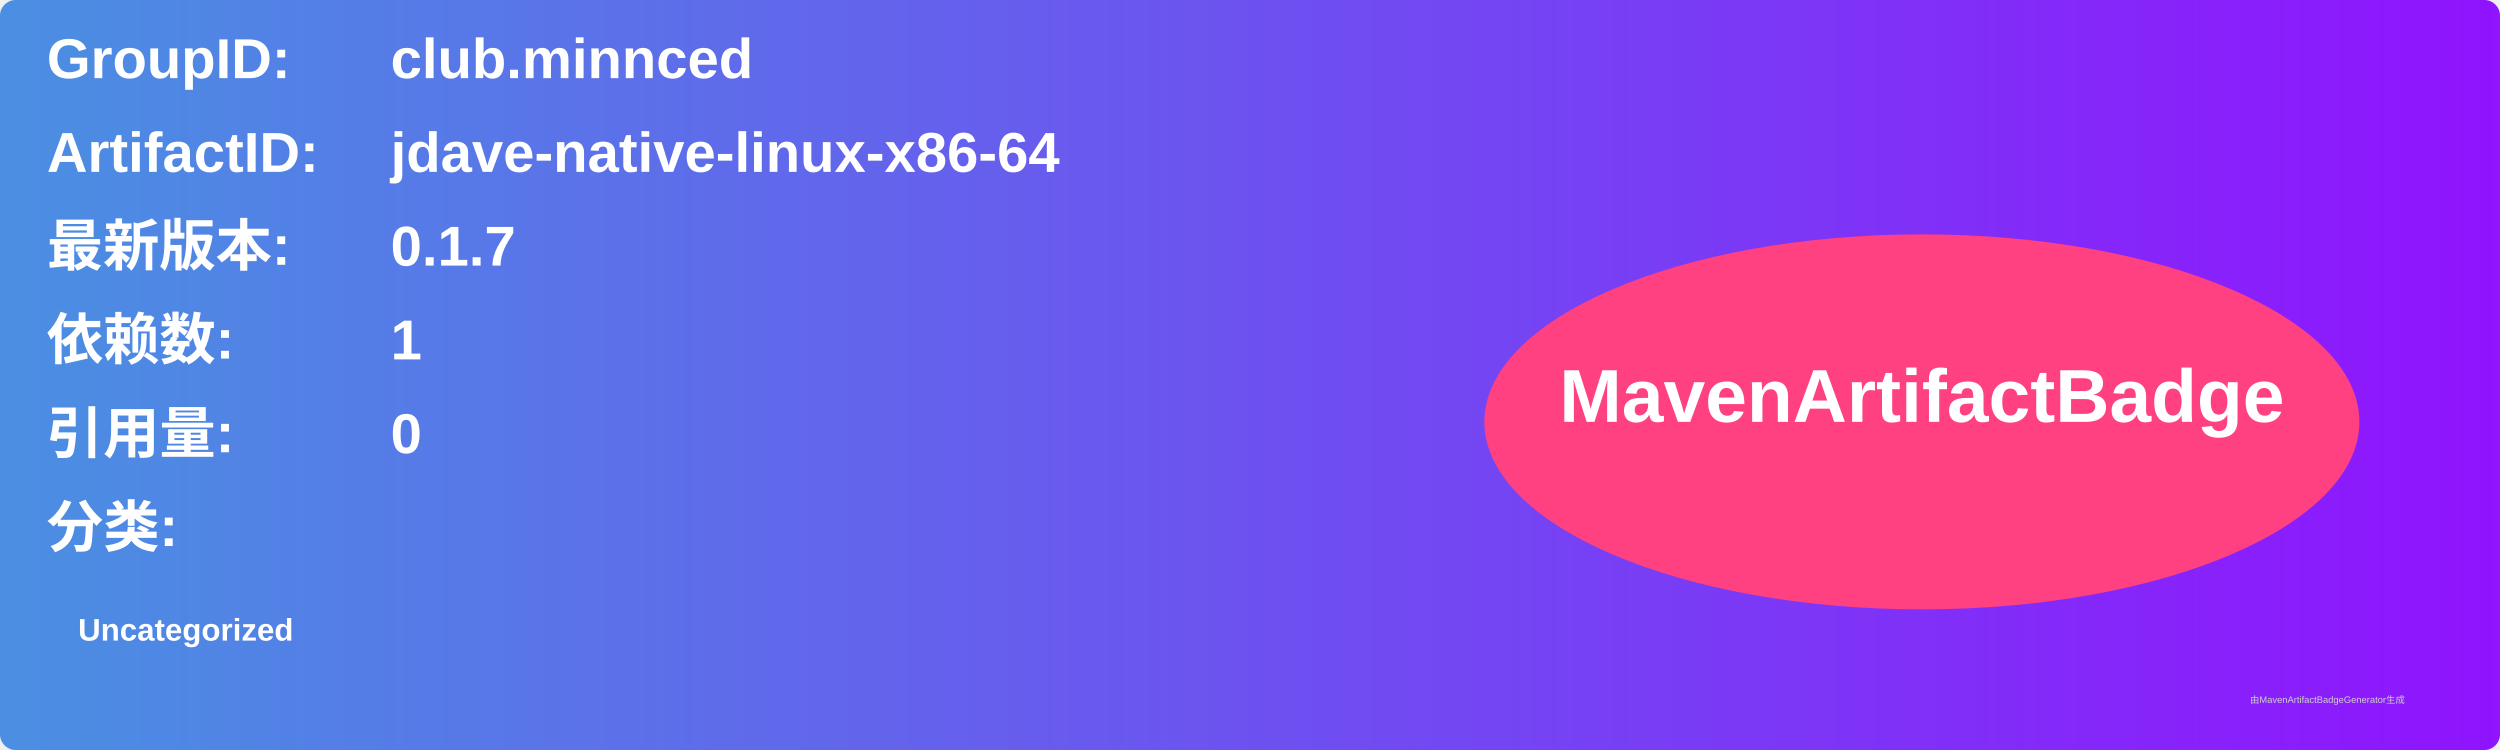
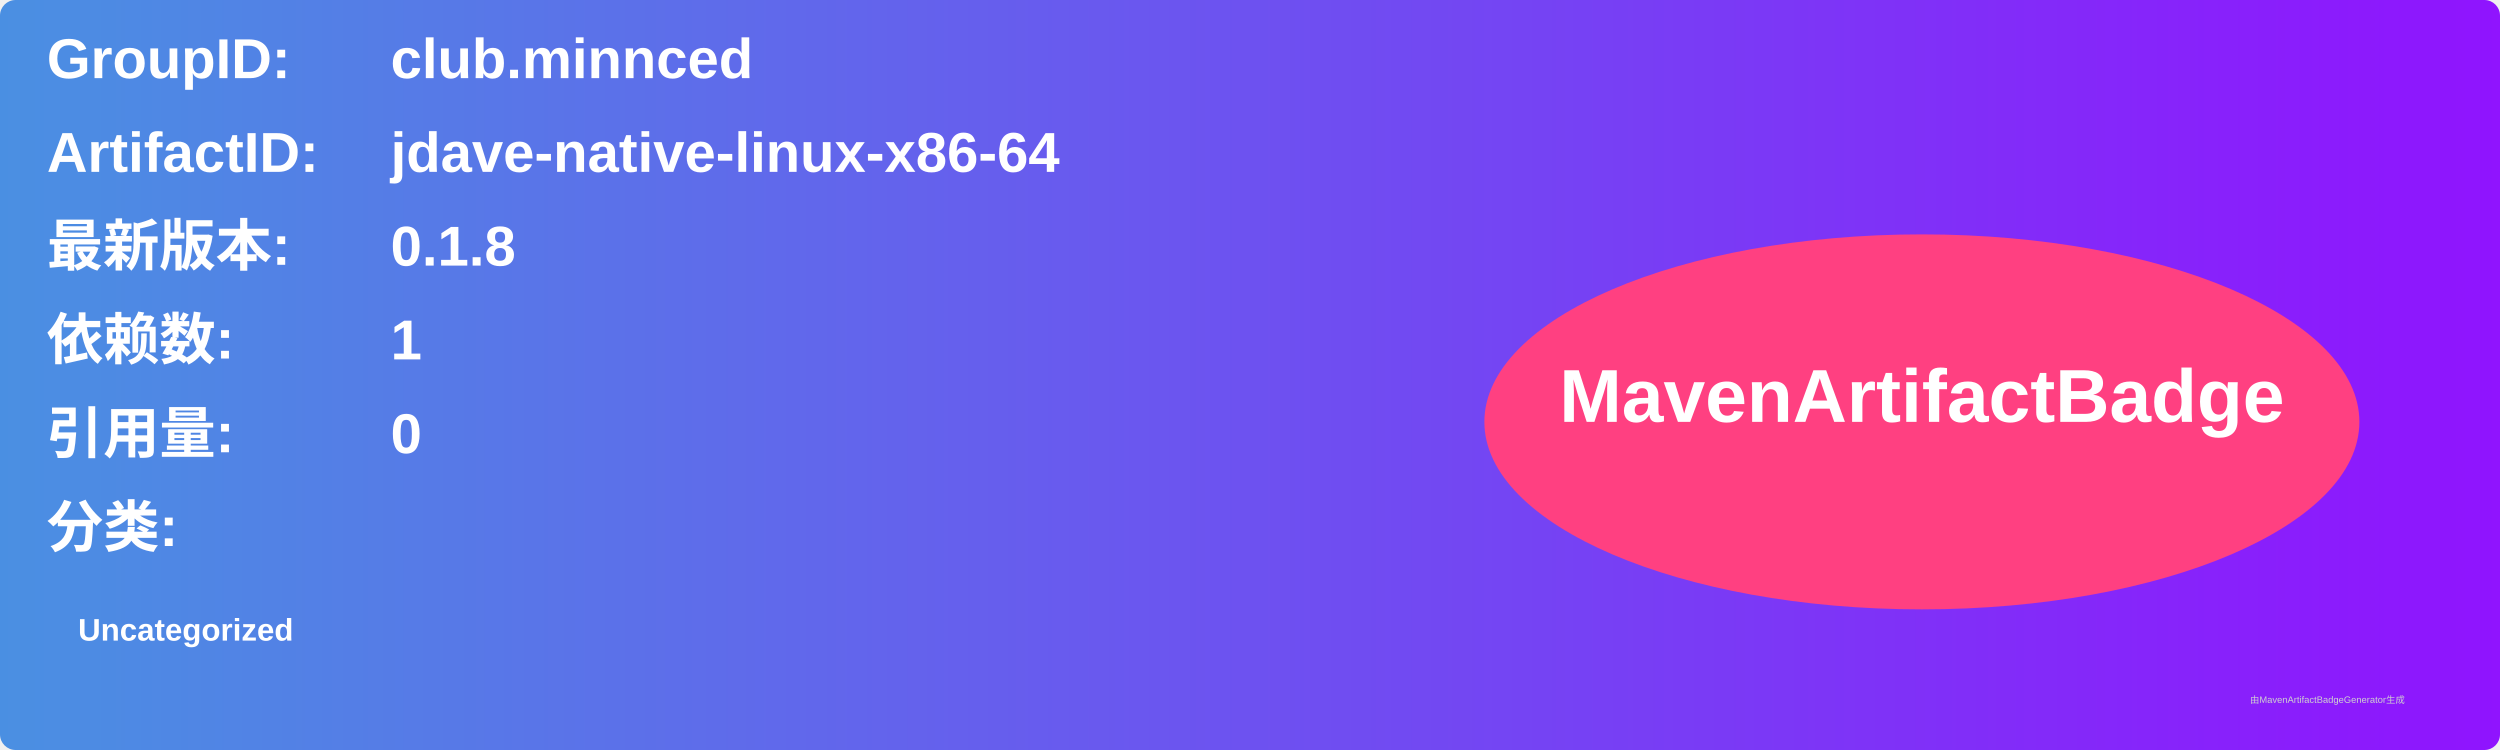
<svg xmlns="http://www.w3.org/2000/svg" width="800" height="240" viewBox="0 0 800 240">
  <linearGradient id="grad" x1="0%" y1="0%" x2="100%" y2="0%">
    <stop offset="0%" stop-color="#4a90e2" />
    <stop offset="100%" stop-color="#9013fe" />
  </linearGradient>
  <rect width="100%" height="100%" rx="5" ry="5" fill="url(#grad)" />
  <g transform="translate(15, 15)">
    <text x="0" y="10" font-family="Arial" font-size="18" fill="white" font-weight="bold" width="260">GroupID:</text>
    <text x="110" y="10" font-family="Arial" font-size="18" fill="white" font-weight="bold" width="460">club.minnced</text>
    <text x="0" y="40" font-family="Arial" font-size="18" fill="white" font-weight="bold" width="260">ArtifactID:</text>
    <text x="110" y="40" font-family="Arial" font-size="18" fill="white" font-weight="bold" width="460">jdave-native-linux-x86-64</text>
    <text x="0" y="70" font-family="Arial" font-size="18" fill="white" font-weight="bold">最新版本:</text>
    <text x="110" y="70" font-family="Arial" font-size="18" fill="white" font-weight="bold">
-       <tspan font-weight="bold">0.1.7</tspan>
+       <tspan font-weight="bold">0.1.8</tspan>
    </text>
    <text x="0" y="100" font-family="Arial" font-size="18" fill="white" font-weight="bold">依赖数: </text>
    <text x="110" y="100" font-family="Arial" font-size="18" fill="white">
      <tspan font-weight="bold">1</tspan>
    </text>
    <text x="0" y="130" font-family="Arial" font-size="18" fill="white" font-weight="bold">引用量: </text>
    <text x="110" y="130" font-family="Arial" font-size="18" fill="white">
      <tspan font-weight="bold">0</tspan>
    </text>
    <text x="0" y="160" font-family="Arial" font-size="18" fill="white" font-weight="bold">分类:</text>
    <text x="10" y="190" font-family="Arial" font-size="10" fill="white">
      <tspan font-weight="bold">Uncategorized</tspan>
    </text>
    <ellipse cx="600" cy="120" rx="140" ry="60" fill="#ff4081" />
    <text x="600" y="120" text-anchor="middle" font-family="Arial" font-size="24" fill="white" font-weight="bold">MavenArtifactBadge</text>
  </g>
  <text x="720" y="225" font-family="Arial" font-size="3" fill="#d0d0d0">由MavenArtifactBadgeGenerator生成</text>
</svg>
